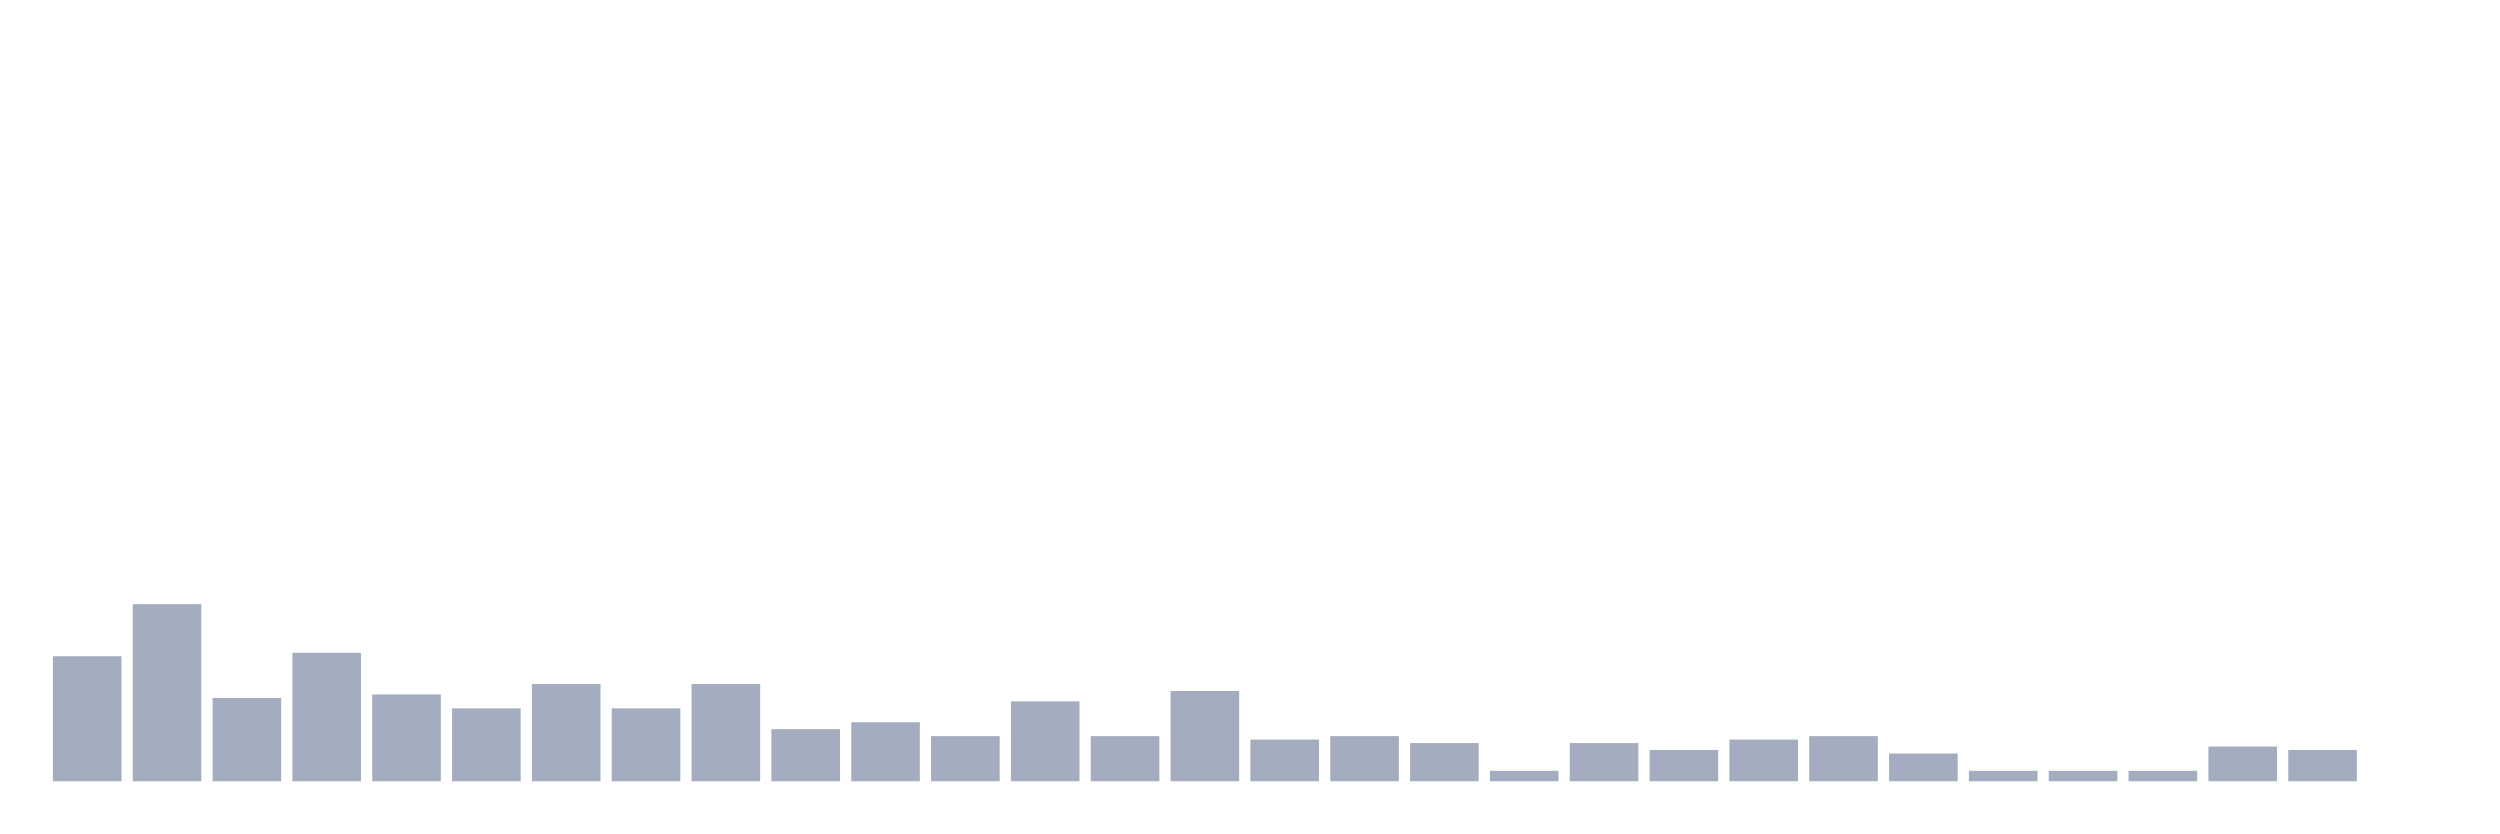
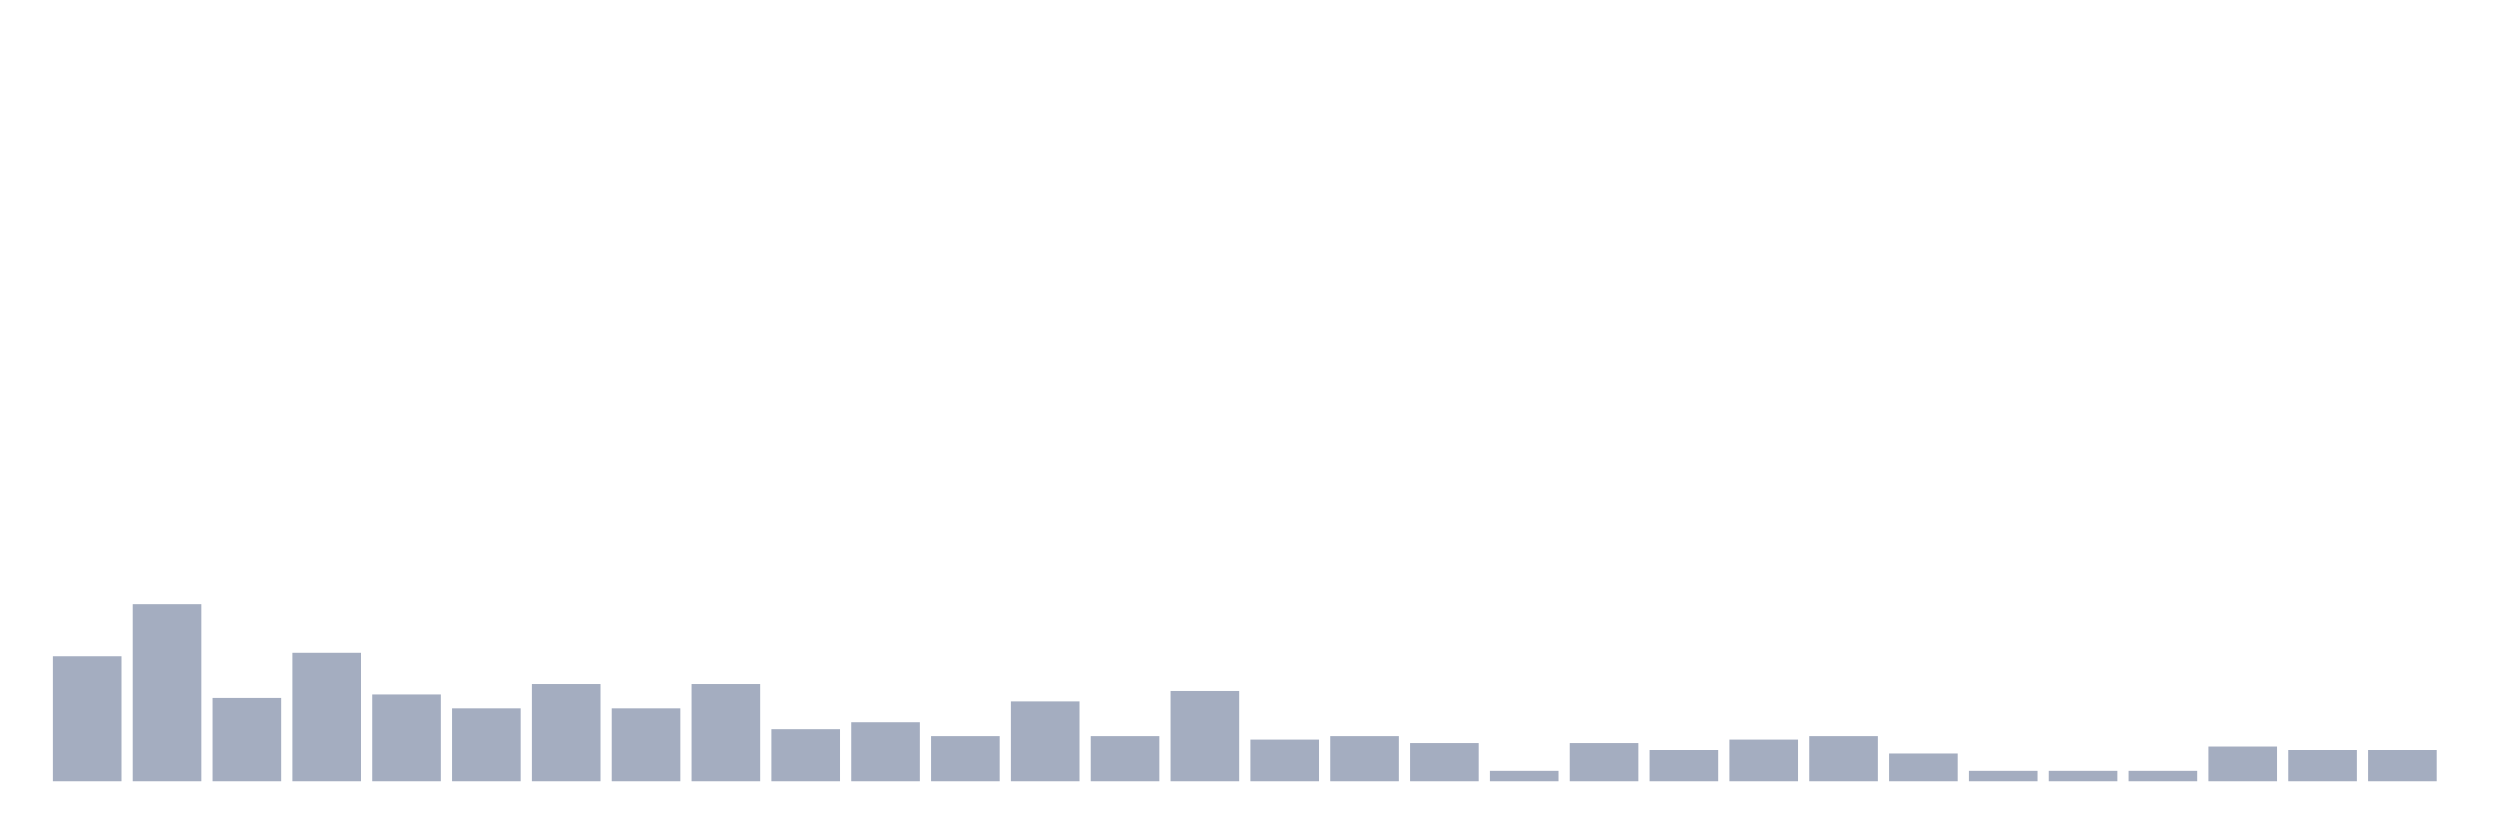
<svg xmlns="http://www.w3.org/2000/svg" viewBox="0 0 480 160">
  <g transform="translate(10,10)">
    <rect class="bar" x="0.153" width="13.175" y="116" height="24" fill="rgb(164,173,192)" />
    <rect class="bar" x="15.482" width="13.175" y="106" height="34" fill="rgb(164,173,192)" />
    <rect class="bar" x="30.81" width="13.175" y="124" height="16" fill="rgb(164,173,192)" />
    <rect class="bar" x="46.138" width="13.175" y="115.333" height="24.667" fill="rgb(164,173,192)" />
    <rect class="bar" x="61.466" width="13.175" y="123.333" height="16.667" fill="rgb(164,173,192)" />
    <rect class="bar" x="76.794" width="13.175" y="126" height="14" fill="rgb(164,173,192)" />
    <rect class="bar" x="92.123" width="13.175" y="121.333" height="18.667" fill="rgb(164,173,192)" />
    <rect class="bar" x="107.451" width="13.175" y="126" height="14" fill="rgb(164,173,192)" />
    <rect class="bar" x="122.779" width="13.175" y="121.333" height="18.667" fill="rgb(164,173,192)" />
    <rect class="bar" x="138.107" width="13.175" y="130" height="10" fill="rgb(164,173,192)" />
    <rect class="bar" x="153.436" width="13.175" y="128.667" height="11.333" fill="rgb(164,173,192)" />
    <rect class="bar" x="168.764" width="13.175" y="131.333" height="8.667" fill="rgb(164,173,192)" />
    <rect class="bar" x="184.092" width="13.175" y="124.667" height="15.333" fill="rgb(164,173,192)" />
    <rect class="bar" x="199.42" width="13.175" y="131.333" height="8.667" fill="rgb(164,173,192)" />
    <rect class="bar" x="214.748" width="13.175" y="122.667" height="17.333" fill="rgb(164,173,192)" />
    <rect class="bar" x="230.077" width="13.175" y="132" height="8" fill="rgb(164,173,192)" />
    <rect class="bar" x="245.405" width="13.175" y="131.333" height="8.667" fill="rgb(164,173,192)" />
    <rect class="bar" x="260.733" width="13.175" y="132.667" height="7.333" fill="rgb(164,173,192)" />
    <rect class="bar" x="276.061" width="13.175" y="138" height="2" fill="rgb(164,173,192)" />
    <rect class="bar" x="291.39" width="13.175" y="132.667" height="7.333" fill="rgb(164,173,192)" />
    <rect class="bar" x="306.718" width="13.175" y="134" height="6" fill="rgb(164,173,192)" />
    <rect class="bar" x="322.046" width="13.175" y="132" height="8" fill="rgb(164,173,192)" />
    <rect class="bar" x="337.374" width="13.175" y="131.333" height="8.667" fill="rgb(164,173,192)" />
    <rect class="bar" x="352.702" width="13.175" y="134.667" height="5.333" fill="rgb(164,173,192)" />
    <rect class="bar" x="368.031" width="13.175" y="138" height="2" fill="rgb(164,173,192)" />
    <rect class="bar" x="383.359" width="13.175" y="138" height="2" fill="rgb(164,173,192)" />
    <rect class="bar" x="398.687" width="13.175" y="138" height="2" fill="rgb(164,173,192)" />
    <rect class="bar" x="414.015" width="13.175" y="133.333" height="6.667" fill="rgb(164,173,192)" />
    <rect class="bar" x="429.344" width="13.175" y="134" height="6" fill="rgb(164,173,192)" />
-     <rect class="bar" x="444.672" width="13.175" y="140" height="0" fill="rgb(164,173,192)" />
+     <rect class="bar" x="444.672" width="13.175" y="134" height="6" fill="rgb(164,173,192)" />
  </g>
</svg>
